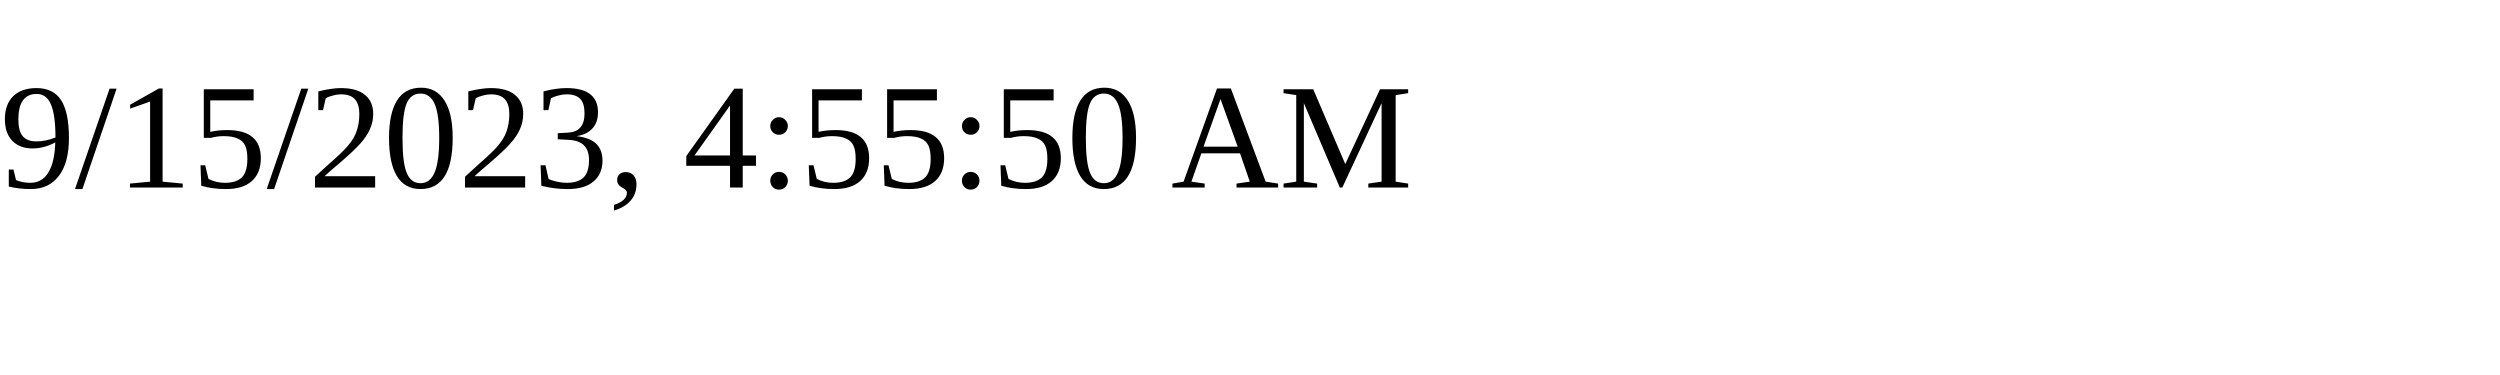
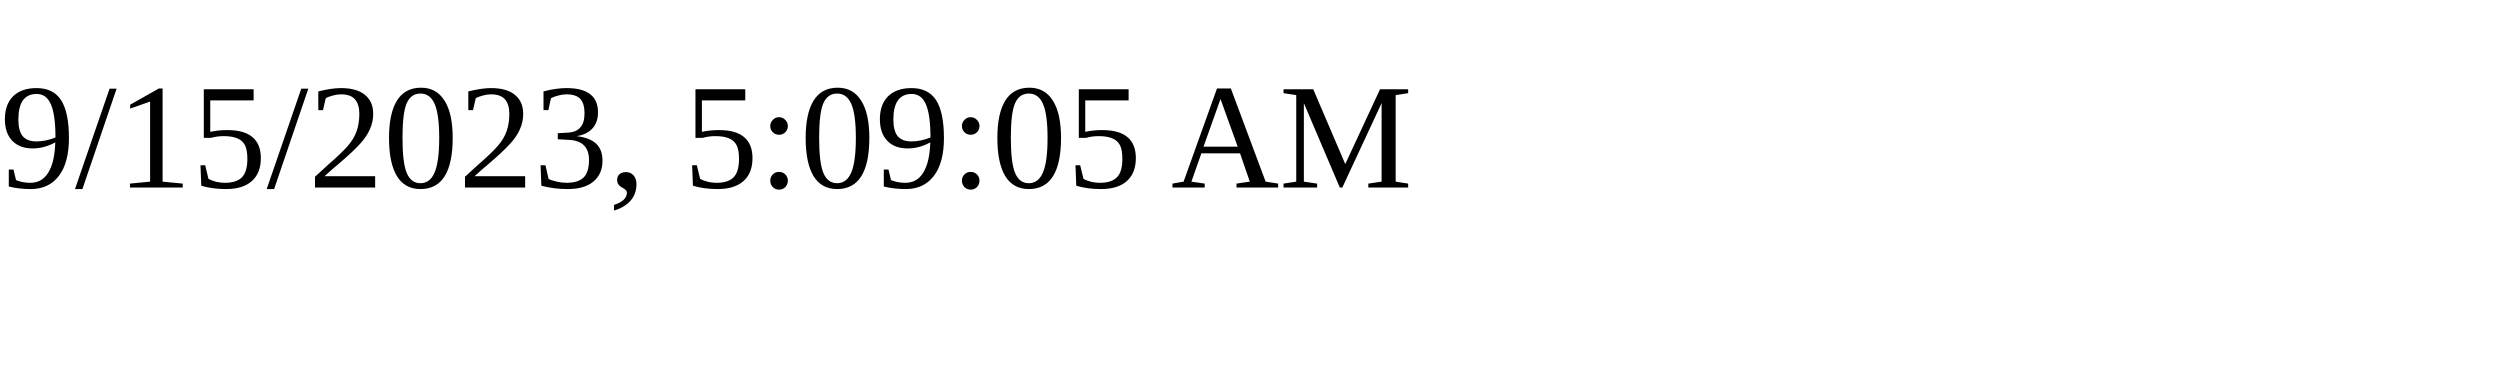
<svg xmlns="http://www.w3.org/2000/svg" height="30" width="200">
-   <text x="0" y="15">9/15/2023, 4:55:50 AM</text>
+   <text x="0" y="15">9/15/2023, 5:09:05 AM</text>
</svg>
